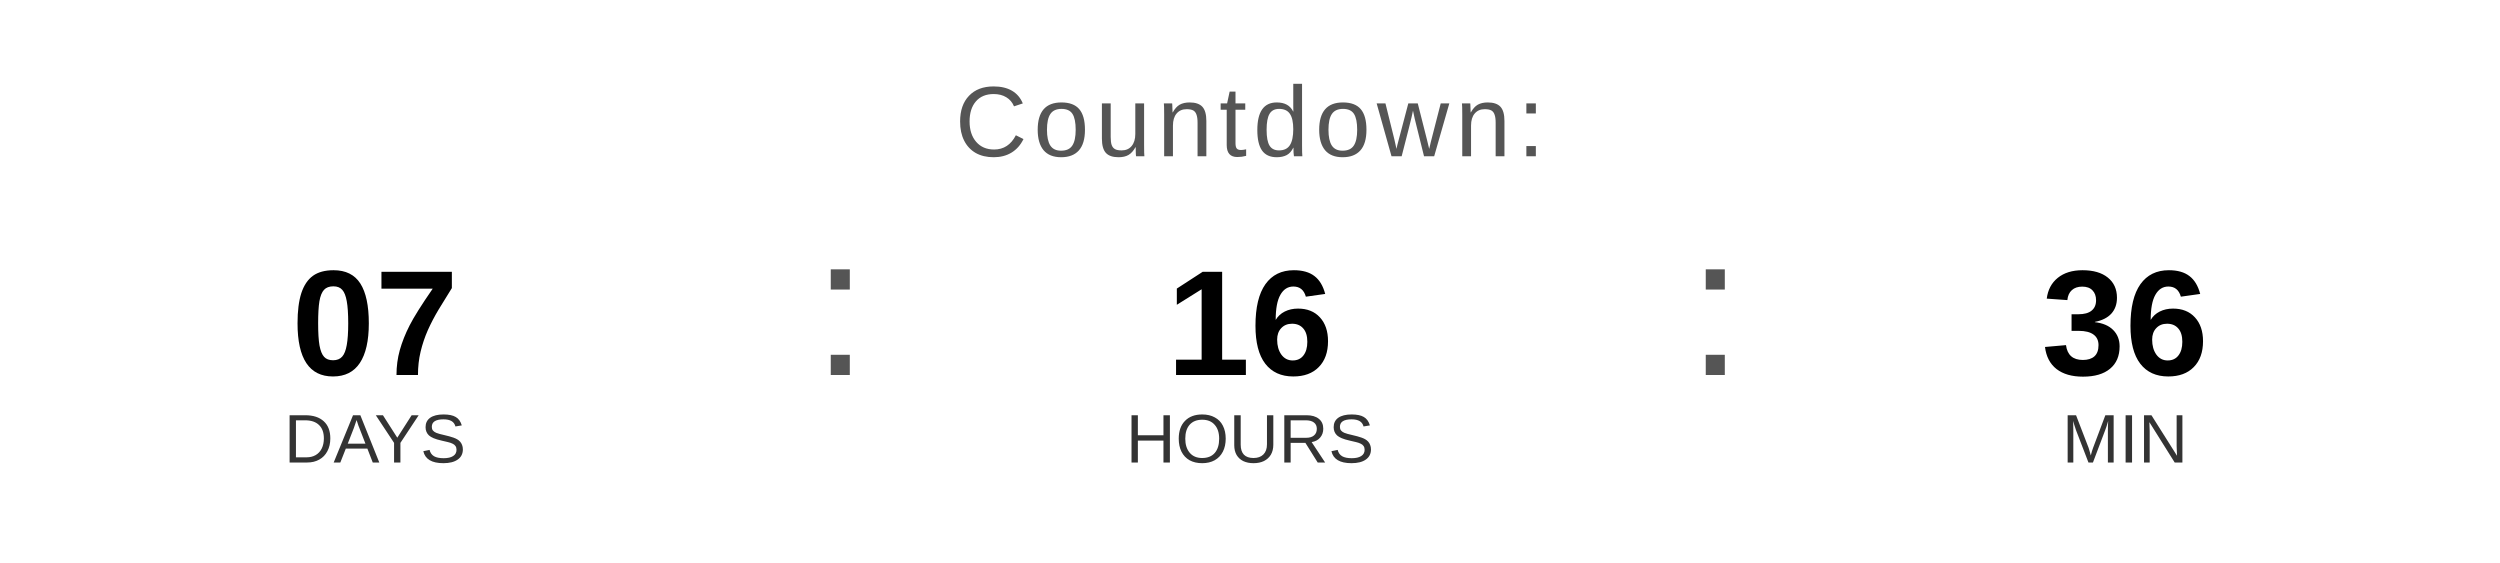
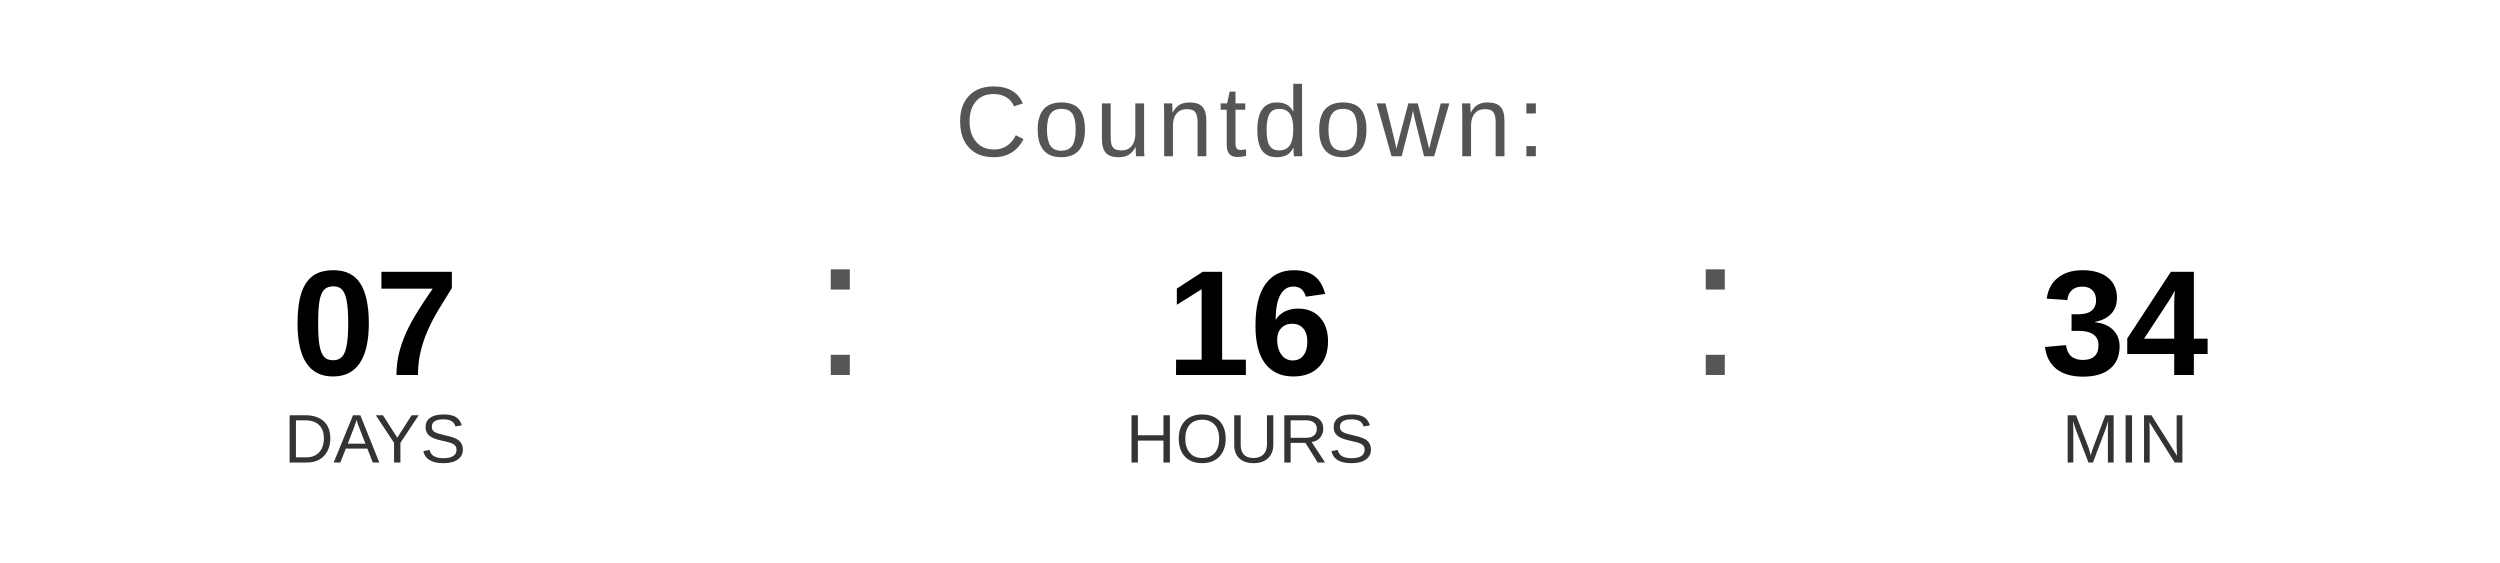
<svg xmlns="http://www.w3.org/2000/svg" width="400" height="90" viewBox="0 0 400 90">
  <text x="200" y="25" font-family="Arial, Helvetica, sans-serif" font-size="16" fill="#555555" text-anchor="middle" letter-spacing="1">
    Countdown:
  </text>
  <text x="60" y="60" font-family="Arial, Helvetica, sans-serif" font-size="24" font-weight="bold" fill="#000000" text-anchor="middle">07</text>
  <text x="60" y="74" font-family="Arial, Helvetica, sans-serif" font-size="11" fill="#333333" text-anchor="middle">DAYS</text>
  <text x="130" y="60" font-family="Arial, sans-serif" font-size="32" fill="#555555">:</text>
  <text x="200" y="60" font-family="Arial, Helvetica, sans-serif" font-size="24" font-weight="bold" fill="#000000" text-anchor="middle">16</text>
  <text x="200" y="74" font-family="Arial, Helvetica, sans-serif" font-size="11" fill="#333333" text-anchor="middle">HOURS</text>
  <text x="270" y="60" font-family="Arial, sans-serif" font-size="32" fill="#555555">:</text>
-   <text x="340" y="60" font-family="Arial, Helvetica, sans-serif" font-size="24" font-weight="bold" fill="#000000" text-anchor="middle">36</text>
+   <text x="340" y="60" font-family="Arial, Helvetica, sans-serif" font-size="24" font-weight="bold" fill="#000000" text-anchor="middle">34</text>
  <text x="340" y="74" font-family="Arial, Helvetica, sans-serif" font-size="11" fill="#333333" text-anchor="middle">MIN</text>
</svg>
